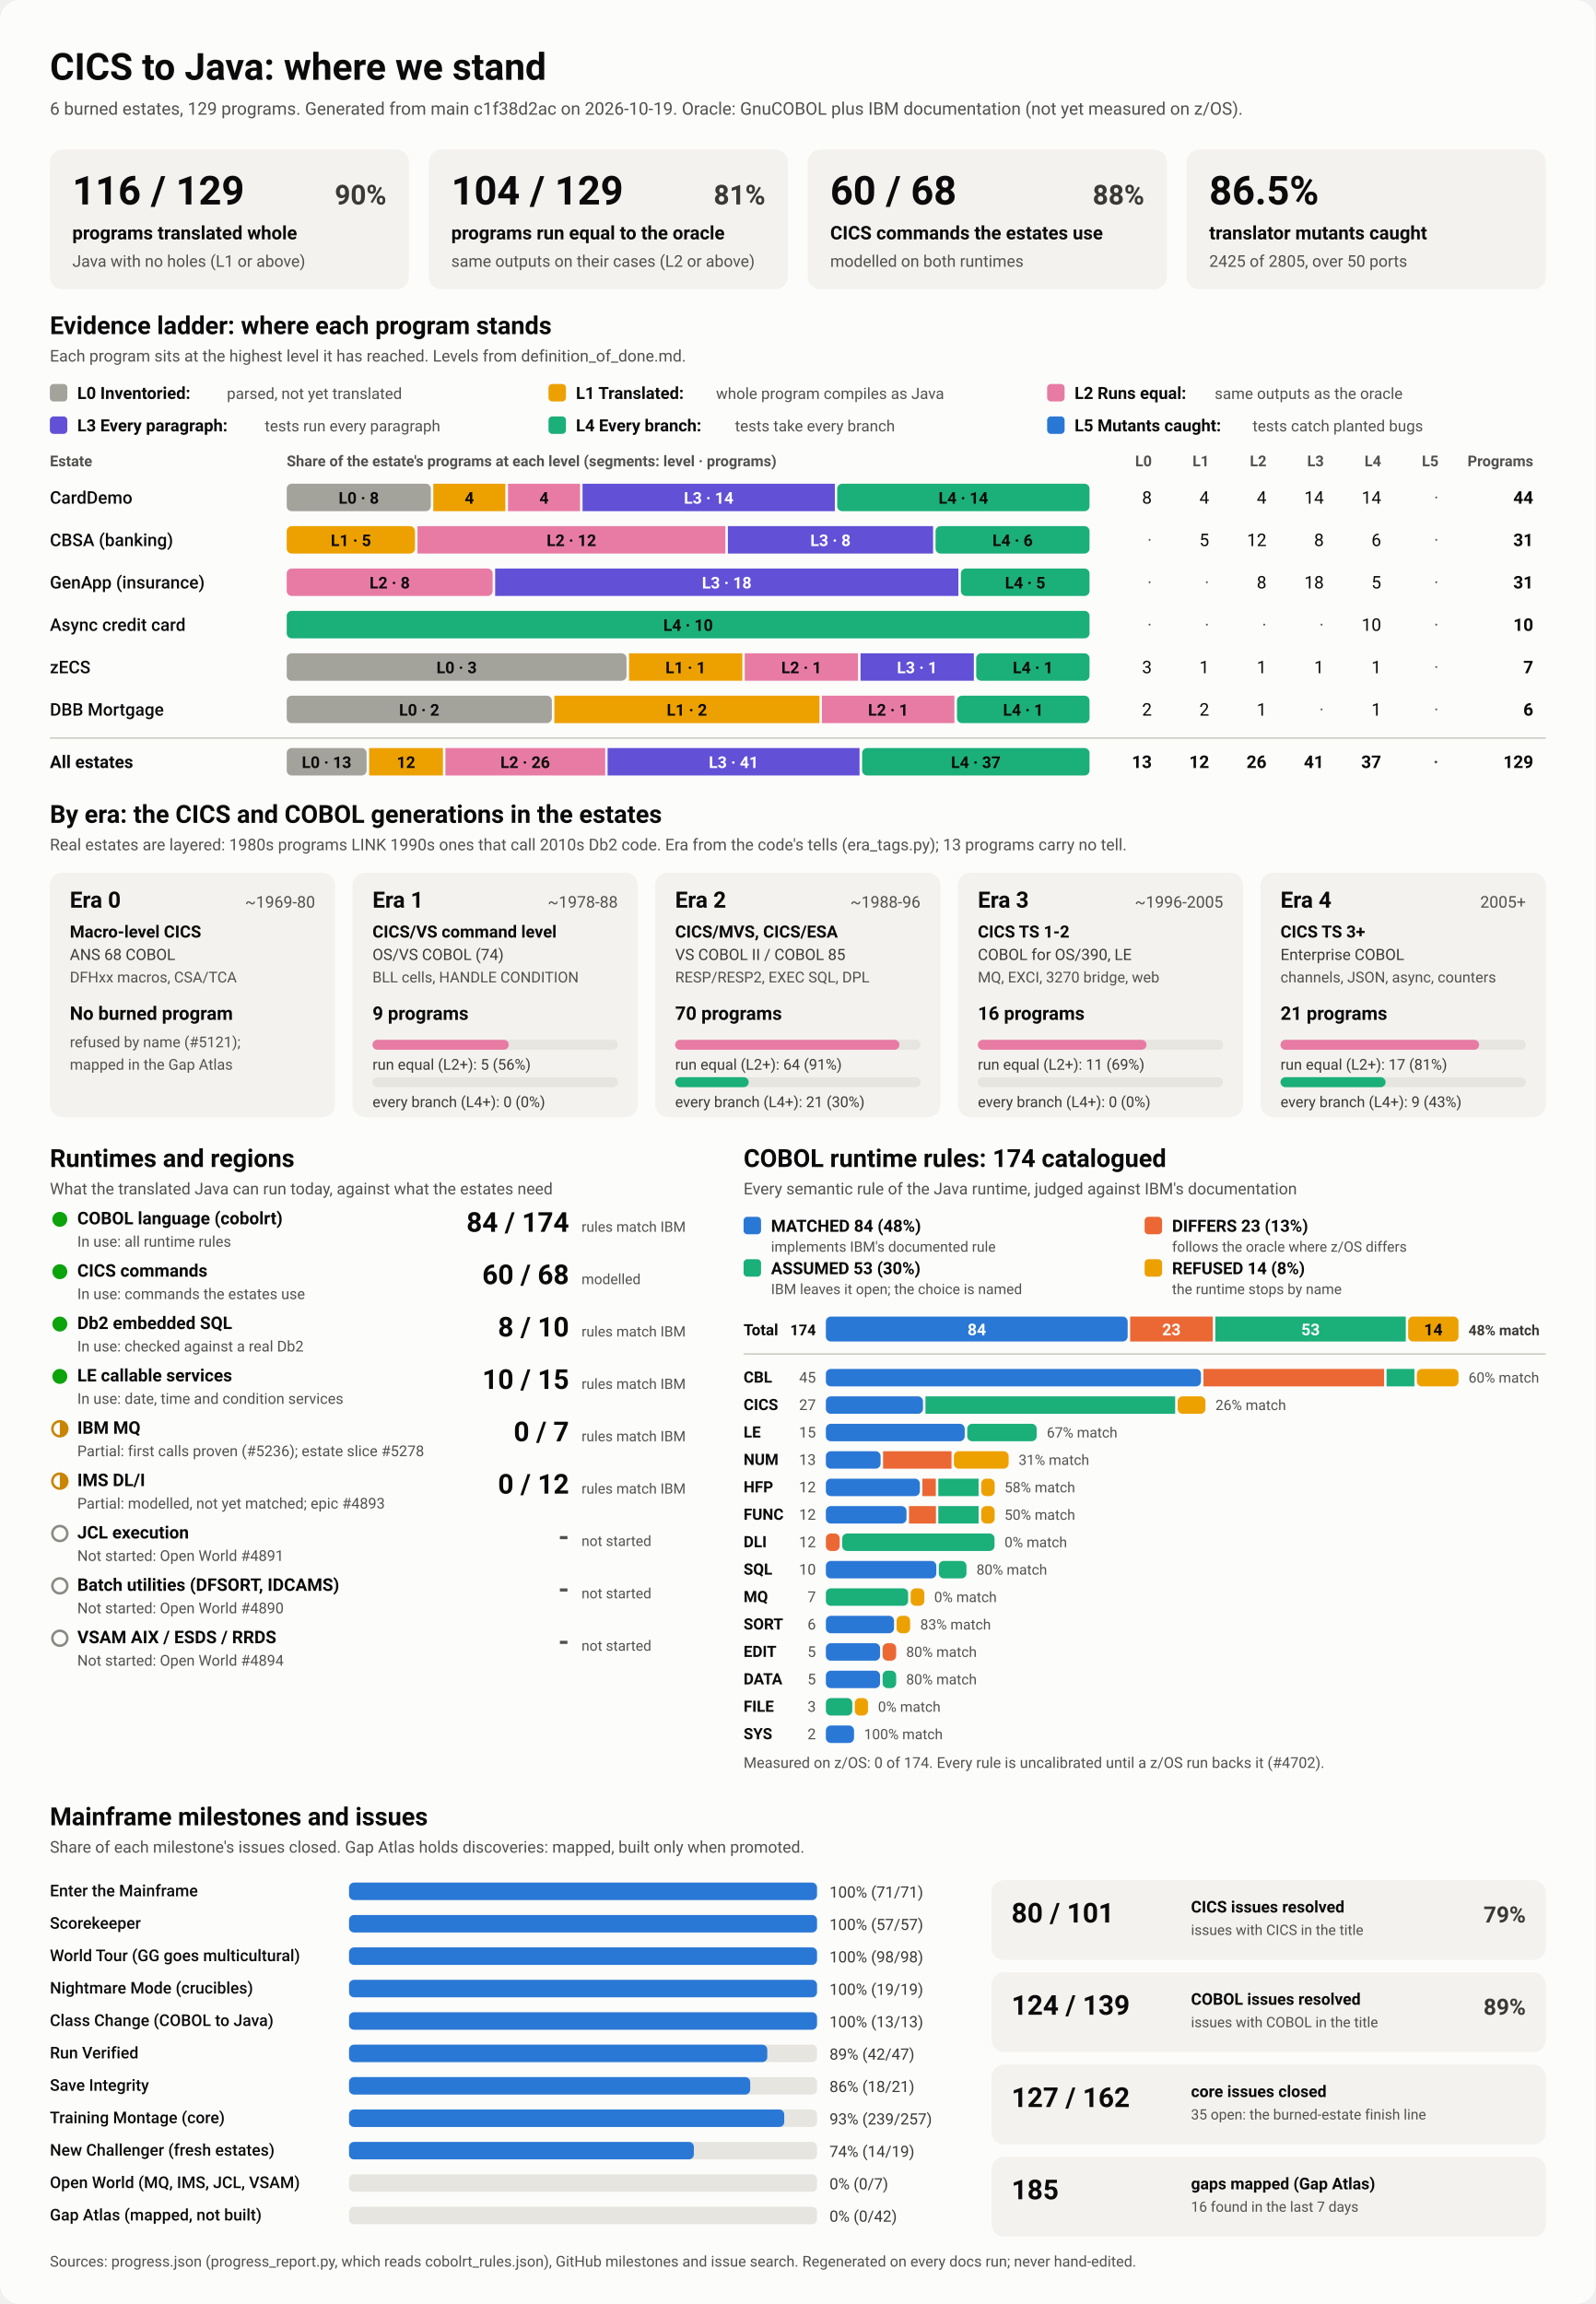
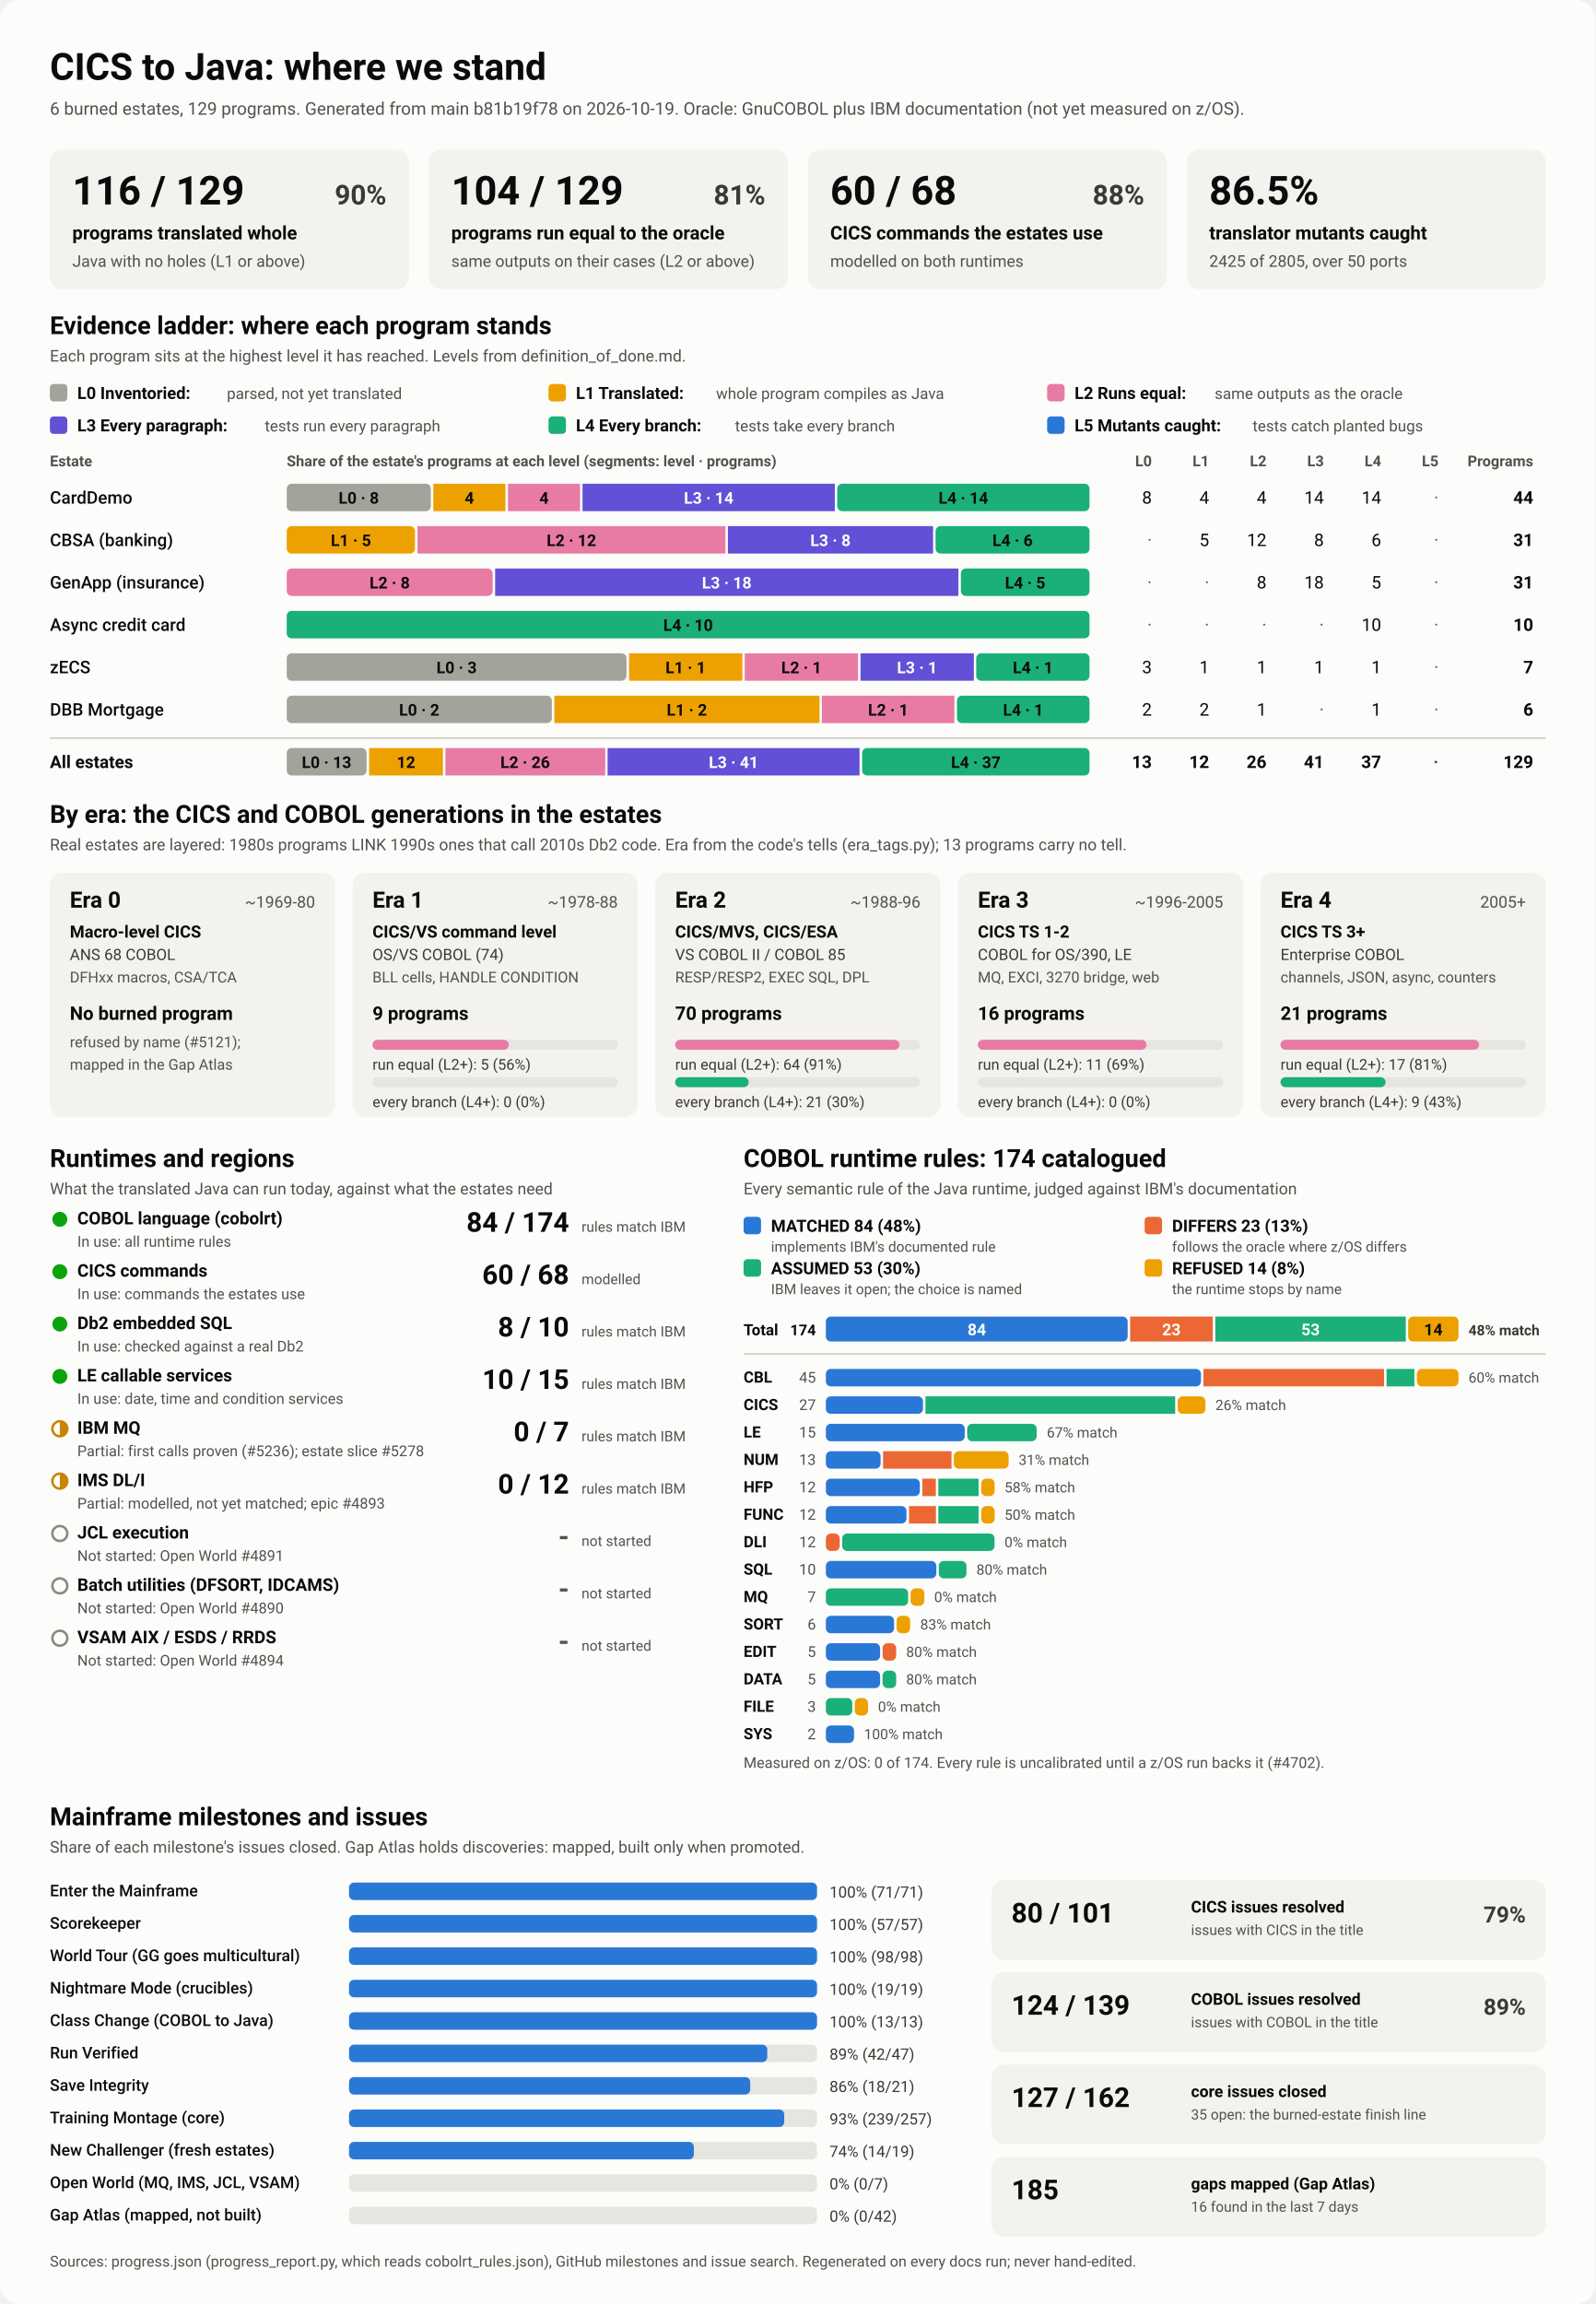
<svg xmlns="http://www.w3.org/2000/svg" viewBox="0 0 1280 1848" width="1280" height="1848" role="img" aria-labelledby="ttl">
  <style>
    svg { font-family: system-ui, -apple-system, 'Segoe UI', Roboto, Helvetica, Arial, sans-serif; }
    .bg { fill: #fcfcfb; }
    .card { fill: #f3f2ef; }
    .track { fill: #e6e5e0; }
    .rule { stroke: #c3c2b7; stroke-width: 1; }
    .t1 { fill: #0b0b0b; } .t2 { fill: #3a3936; } .t3 { fill: #52514e; }
    .on-dark { fill: #ffffff; } .on-light { fill: #0b0b0b; }
    .lv0 { fill: #a3a29b; } .lv1 { fill: #eda100; } .lv2 { fill: #e87ba4; } .lv3 { fill: #6250d6; } .lv4 { fill: #1baf7a; } .lv5 { fill: #2a78d6; } 
    .s0 { fill: #2a78d6; } .s1 { fill: #eb6834; } .s2 { fill: #1baf7a; } .s3 { fill: #eda100; } 
    .prog { fill: #2a78d6; }
    .st-good { fill: #0ca30c; } .st-warn { fill: none; stroke: #c98500; stroke-width: 2; }
    .st-warn-fill { fill: #c98500; } .st-none { fill: none; stroke: #8a8984; stroke-width: 2; }
    @media (prefers-color-scheme: dark) {
      .bg { fill: #1a1a19; } .card { fill: #242422; } .track { fill: #383835; } .rule { stroke: #52514e; }
      .t1 { fill: #f0efec; } .t2 { fill: #dddcd6; } .t3 { fill: #c3c2b7; }
      .on-light { fill: #0b0b0b; } .prog { fill: #3987e5; }
      .lv0 { fill: #6b6a64; } .lv1 { fill: #c98500; } .lv2 { fill: #d55181; } .lv3 { fill: #9085e9; } .lv4 { fill: #199e70; } .lv5 { fill: #3987e5; } 
      .s0 { fill: #3987e5; } .s1 { fill: #d95926; } .s2 { fill: #199e70; } .s3 { fill: #c98500; } 
    }
  </style>
  <rect class="bg" width="1280" height="1848" rx="16" />
  <text x="40.0" y="64.0" class="t1" font-size="30" font-weight="700" text-anchor="start">CICS to Java: where we stand</text>
-   <text x="40.0" y="92.0" class="t3" font-size="14" font-weight="400" text-anchor="start">6 burned estates, 129 programs. Generated from main c1f38d2ac on 2026-10-19. Oracle: GnuCOBOL plus IBM documentation (not yet measured on z/OS).</text>
+   <text x="40.0" y="92.0" class="t3" font-size="14" font-weight="400" text-anchor="start">6 burned estates, 129 programs. Generated from main b81b19f78 on 2026-10-19. Oracle: GnuCOBOL plus IBM documentation (not yet measured on z/OS).</text>
  <rect x="40.0" y="120.0" width="288.0" height="112.0" rx="10" class="card" />
  <text x="58.0" y="164.0" class="t1" font-size="32" font-weight="700" text-anchor="start">116 / 129</text>
  <text x="310.0" y="164.0" class="t2" font-size="22" font-weight="600" text-anchor="end">90%</text>
  <text x="58.0" y="192.0" class="t1" font-size="15" font-weight="600" text-anchor="start">programs translated whole</text>
  <text x="58.0" y="214.0" class="t3" font-size="13" font-weight="400" text-anchor="start">Java with no holes (L1 or above)</text>
  <rect x="344.0" y="120.0" width="288.0" height="112.0" rx="10" class="card" />
  <text x="362.0" y="164.0" class="t1" font-size="32" font-weight="700" text-anchor="start">104 / 129</text>
  <text x="614.0" y="164.0" class="t2" font-size="22" font-weight="600" text-anchor="end">81%</text>
  <text x="362.0" y="192.0" class="t1" font-size="15" font-weight="600" text-anchor="start">programs run equal to the oracle</text>
  <text x="362.0" y="214.0" class="t3" font-size="13" font-weight="400" text-anchor="start">same outputs on their cases (L2 or above)</text>
  <rect x="648.0" y="120.0" width="288.0" height="112.0" rx="10" class="card" />
  <text x="666.0" y="164.0" class="t1" font-size="32" font-weight="700" text-anchor="start">60 / 68</text>
  <text x="918.0" y="164.0" class="t2" font-size="22" font-weight="600" text-anchor="end">88%</text>
  <text x="666.0" y="192.0" class="t1" font-size="15" font-weight="600" text-anchor="start">CICS commands the estates use</text>
  <text x="666.0" y="214.0" class="t3" font-size="13" font-weight="400" text-anchor="start">modelled on both runtimes</text>
  <rect x="952.0" y="120.0" width="288.0" height="112.0" rx="10" class="card" />
  <text x="970.0" y="164.0" class="t1" font-size="32" font-weight="700" text-anchor="start">86.5%</text>
  <text x="970.0" y="192.0" class="t1" font-size="15" font-weight="600" text-anchor="start">translator mutants caught</text>
  <text x="970.0" y="214.0" class="t3" font-size="13" font-weight="400" text-anchor="start">2425 of 2805, over 50 ports</text>
  <text x="40.0" y="268.0" class="t1" font-size="20" font-weight="700" text-anchor="start">Evidence ladder: where each program stands</text>
  <text x="40.0" y="290.0" class="t3" font-size="13" font-weight="400" text-anchor="start">Each program sits at the highest level it has reached. Levels from definition_of_done.md.</text>
  <rect x="40.0" y="308.0" width="14.0" height="14.0" rx="3" class="lv0" />
  <text x="62.0" y="320.0" class="t1" font-size="13.5" font-weight="600" text-anchor="start">L0 Inventoried:</text>
  <text x="182.0" y="320.0" class="t3" font-size="12.5" font-weight="400" text-anchor="start">parsed, not yet translated</text>
  <rect x="440.0" y="308.0" width="14.0" height="14.0" rx="3" class="lv1" />
  <text x="462.0" y="320.0" class="t1" font-size="13.5" font-weight="600" text-anchor="start">L1 Translated:</text>
  <text x="574.4" y="320.0" class="t3" font-size="12.5" font-weight="400" text-anchor="start">whole program compiles as Java</text>
  <rect x="840.0" y="308.0" width="14.0" height="14.0" rx="3" class="lv2" />
  <text x="862.0" y="320.0" class="t1" font-size="13.5" font-weight="600" text-anchor="start">L2 Runs equal:</text>
  <text x="974.4" y="320.0" class="t3" font-size="12.5" font-weight="400" text-anchor="start">same outputs as the oracle</text>
  <rect x="40.0" y="334.0" width="14.0" height="14.0" rx="3" class="lv3" />
  <text x="62.0" y="346.0" class="t1" font-size="13.5" font-weight="600" text-anchor="start">L3 Every paragraph:</text>
  <text x="212.4" y="346.0" class="t3" font-size="12.5" font-weight="400" text-anchor="start">tests run every paragraph</text>
  <rect x="440.0" y="334.0" width="14.0" height="14.0" rx="3" class="lv4" />
  <text x="462.0" y="346.0" class="t1" font-size="13.5" font-weight="600" text-anchor="start">L4 Every branch:</text>
  <text x="589.6" y="346.0" class="t3" font-size="12.5" font-weight="400" text-anchor="start">tests take every branch</text>
  <rect x="840.0" y="334.0" width="14.0" height="14.0" rx="3" class="lv5" />
  <text x="862.0" y="346.0" class="t1" font-size="13.5" font-weight="600" text-anchor="start">L5 Mutants caught:</text>
  <text x="1004.8" y="346.0" class="t3" font-size="12.5" font-weight="400" text-anchor="start">tests catch planted bugs</text>
  <text x="40.0" y="374.0" class="t3" font-size="12" font-weight="600" text-anchor="start">Estate</text>
  <text x="230.0" y="374.0" class="t3" font-size="12" font-weight="600" text-anchor="start">Share of the estate's programs at each level (segments: level · programs)</text>
  <text x="924.0" y="374.0" class="t3" font-size="12" font-weight="600" text-anchor="end">L0</text>
  <text x="970.0" y="374.0" class="t3" font-size="12" font-weight="600" text-anchor="end">L1</text>
  <text x="1016.0" y="374.0" class="t3" font-size="12" font-weight="600" text-anchor="end">L2</text>
  <text x="1062.0" y="374.0" class="t3" font-size="12" font-weight="600" text-anchor="end">L3</text>
  <text x="1108.0" y="374.0" class="t3" font-size="12" font-weight="600" text-anchor="end">L4</text>
  <text x="1154.0" y="374.0" class="t3" font-size="12" font-weight="600" text-anchor="end">L5</text>
  <text x="1230.0" y="374.0" class="t3" font-size="12" font-weight="600" text-anchor="end">Programs</text>
  <text x="40.0" y="404.0" class="t1" font-size="14" font-weight="500" text-anchor="start">CardDemo</text>
  <rect x="230.0" y="388.0" width="115.6" height="22.0" rx="4" class="lv0" />
  <text x="287.8" y="404.0" class="on-light" font-size="13" font-weight="600" text-anchor="middle">L0 · 8</text>
  <rect x="347.6" y="388.0" width="57.8" height="22.0" rx="0" class="lv1" />
  <text x="376.5" y="404.0" class="on-light" font-size="13" font-weight="600" text-anchor="middle">4</text>
  <rect x="407.5" y="388.0" width="57.8" height="22.0" rx="0" class="lv2" />
  <text x="436.4" y="404.0" class="on-light" font-size="13" font-weight="600" text-anchor="middle">4</text>
  <rect x="467.3" y="388.0" width="202.4" height="22.0" rx="0" class="lv3" />
  <text x="568.5" y="404.0" class="on-dark" font-size="13" font-weight="600" text-anchor="middle">L3 · 14</text>
  <rect x="671.6" y="388.0" width="202.4" height="22.0" rx="4" class="lv4" />
  <text x="772.8" y="404.0" class="on-light" font-size="13" font-weight="600" text-anchor="middle">L4 · 14</text>
  <text x="924.0" y="404.0" class="t1" font-size="14" font-weight="400" text-anchor="end">8</text>
  <text x="970.0" y="404.0" class="t1" font-size="14" font-weight="400" text-anchor="end">4</text>
  <text x="1016.0" y="404.0" class="t1" font-size="14" font-weight="400" text-anchor="end">4</text>
  <text x="1062.0" y="404.0" class="t1" font-size="14" font-weight="400" text-anchor="end">14</text>
  <text x="1108.0" y="404.0" class="t1" font-size="14" font-weight="400" text-anchor="end">14</text>
  <text x="1154.0" y="404.0" class="t3" font-size="14" font-weight="400" text-anchor="end">·</text>
  <text x="1230.0" y="404.0" class="t1" font-size="14" font-weight="700" text-anchor="end">44</text>
  <text x="40.0" y="438.0" class="t1" font-size="14" font-weight="500" text-anchor="start">CBSA (banking)</text>
  <rect x="230.0" y="422.0" width="102.9" height="22.0" rx="4" class="lv1" />
  <text x="281.5" y="438.0" class="on-light" font-size="13" font-weight="600" text-anchor="middle">L1 · 5</text>
  <rect x="334.9" y="422.0" width="247.0" height="22.0" rx="0" class="lv2" />
  <text x="458.4" y="438.0" class="on-light" font-size="13" font-weight="600" text-anchor="middle">L2 · 12</text>
  <rect x="583.9" y="422.0" width="164.6" height="22.0" rx="0" class="lv3" />
  <text x="666.2" y="438.0" class="on-dark" font-size="13" font-weight="600" text-anchor="middle">L3 · 8</text>
  <rect x="750.5" y="422.0" width="123.5" height="22.0" rx="4" class="lv4" />
  <text x="812.3" y="438.0" class="on-light" font-size="13" font-weight="600" text-anchor="middle">L4 · 6</text>
  <text x="924.0" y="438.0" class="t3" font-size="14" font-weight="400" text-anchor="end">·</text>
  <text x="970.0" y="438.0" class="t1" font-size="14" font-weight="400" text-anchor="end">5</text>
  <text x="1016.0" y="438.0" class="t1" font-size="14" font-weight="400" text-anchor="end">12</text>
  <text x="1062.0" y="438.0" class="t1" font-size="14" font-weight="400" text-anchor="end">8</text>
  <text x="1108.0" y="438.0" class="t1" font-size="14" font-weight="400" text-anchor="end">6</text>
  <text x="1154.0" y="438.0" class="t3" font-size="14" font-weight="400" text-anchor="end">·</text>
  <text x="1230.0" y="438.0" class="t1" font-size="14" font-weight="700" text-anchor="end">31</text>
  <text x="40.0" y="472.0" class="t1" font-size="14" font-weight="500" text-anchor="start">GenApp (insurance)</text>
  <rect x="230.0" y="456.0" width="165.2" height="22.0" rx="4" class="lv2" />
  <text x="312.6" y="472.0" class="on-light" font-size="13" font-weight="600" text-anchor="middle">L2 · 8</text>
  <rect x="397.2" y="456.0" width="371.6" height="22.0" rx="0" class="lv3" />
  <text x="583.0" y="472.0" class="on-dark" font-size="13" font-weight="600" text-anchor="middle">L3 · 18</text>
  <rect x="770.8" y="456.0" width="103.2" height="22.0" rx="4" class="lv4" />
  <text x="822.4" y="472.0" class="on-light" font-size="13" font-weight="600" text-anchor="middle">L4 · 5</text>
  <text x="924.0" y="472.0" class="t3" font-size="14" font-weight="400" text-anchor="end">·</text>
  <text x="970.0" y="472.0" class="t3" font-size="14" font-weight="400" text-anchor="end">·</text>
  <text x="1016.0" y="472.0" class="t1" font-size="14" font-weight="400" text-anchor="end">8</text>
  <text x="1062.0" y="472.0" class="t1" font-size="14" font-weight="400" text-anchor="end">18</text>
  <text x="1108.0" y="472.0" class="t1" font-size="14" font-weight="400" text-anchor="end">5</text>
  <text x="1154.0" y="472.0" class="t3" font-size="14" font-weight="400" text-anchor="end">·</text>
  <text x="1230.0" y="472.0" class="t1" font-size="14" font-weight="700" text-anchor="end">31</text>
  <text x="40.0" y="506.0" class="t1" font-size="14" font-weight="500" text-anchor="start">Async credit card</text>
  <rect x="230.0" y="490.0" width="644.0" height="22.0" rx="4" class="lv4" />
  <text x="552.0" y="506.0" class="on-light" font-size="13" font-weight="600" text-anchor="middle">L4 · 10</text>
  <text x="924.0" y="506.0" class="t3" font-size="14" font-weight="400" text-anchor="end">·</text>
  <text x="970.0" y="506.0" class="t3" font-size="14" font-weight="400" text-anchor="end">·</text>
  <text x="1016.0" y="506.0" class="t3" font-size="14" font-weight="400" text-anchor="end">·</text>
  <text x="1062.0" y="506.0" class="t3" font-size="14" font-weight="400" text-anchor="end">·</text>
  <text x="1108.0" y="506.0" class="t1" font-size="14" font-weight="400" text-anchor="end">10</text>
  <text x="1154.0" y="506.0" class="t3" font-size="14" font-weight="400" text-anchor="end">·</text>
  <text x="1230.0" y="506.0" class="t1" font-size="14" font-weight="700" text-anchor="end">10</text>
  <text x="40.0" y="540.0" class="t1" font-size="14" font-weight="500" text-anchor="start">zECS</text>
  <rect x="230.0" y="524.0" width="272.6" height="22.0" rx="4" class="lv0" />
  <text x="366.3" y="540.0" class="on-light" font-size="13" font-weight="600" text-anchor="middle">L0 · 3</text>
  <rect x="504.6" y="524.0" width="90.9" height="22.0" rx="0" class="lv1" />
  <text x="550.0" y="540.0" class="on-light" font-size="13" font-weight="600" text-anchor="middle">L1 · 1</text>
  <rect x="597.4" y="524.0" width="90.9" height="22.0" rx="0" class="lv2" />
  <text x="642.9" y="540.0" class="on-light" font-size="13" font-weight="600" text-anchor="middle">L2 · 1</text>
  <rect x="690.3" y="524.0" width="90.9" height="22.0" rx="0" class="lv3" />
  <text x="735.7" y="540.0" class="on-dark" font-size="13" font-weight="600" text-anchor="middle">L3 · 1</text>
  <rect x="783.1" y="524.0" width="90.9" height="22.0" rx="4" class="lv4" />
  <text x="828.6" y="540.0" class="on-light" font-size="13" font-weight="600" text-anchor="middle">L4 · 1</text>
  <text x="924.0" y="540.0" class="t1" font-size="14" font-weight="400" text-anchor="end">3</text>
  <text x="970.0" y="540.0" class="t1" font-size="14" font-weight="400" text-anchor="end">1</text>
  <text x="1016.0" y="540.0" class="t1" font-size="14" font-weight="400" text-anchor="end">1</text>
  <text x="1062.0" y="540.0" class="t1" font-size="14" font-weight="400" text-anchor="end">1</text>
  <text x="1108.0" y="540.0" class="t1" font-size="14" font-weight="400" text-anchor="end">1</text>
  <text x="1154.0" y="540.0" class="t3" font-size="14" font-weight="400" text-anchor="end">·</text>
  <text x="1230.0" y="540.0" class="t1" font-size="14" font-weight="700" text-anchor="end">7</text>
  <text x="40.0" y="574.0" class="t1" font-size="14" font-weight="500" text-anchor="start">DBB Mortgage</text>
  <rect x="230.0" y="558.0" width="212.7" height="22.0" rx="4" class="lv0" />
  <text x="336.3" y="574.0" class="on-light" font-size="13" font-weight="600" text-anchor="middle">L0 · 2</text>
  <rect x="444.7" y="558.0" width="212.7" height="22.0" rx="0" class="lv1" />
  <text x="551.0" y="574.0" class="on-light" font-size="13" font-weight="600" text-anchor="middle">L1 · 2</text>
  <rect x="659.3" y="558.0" width="106.3" height="22.0" rx="0" class="lv2" />
  <text x="712.5" y="574.0" class="on-light" font-size="13" font-weight="600" text-anchor="middle">L2 · 1</text>
  <rect x="767.7" y="558.0" width="106.3" height="22.0" rx="4" class="lv4" />
  <text x="820.8" y="574.0" class="on-light" font-size="13" font-weight="600" text-anchor="middle">L4 · 1</text>
  <text x="924.0" y="574.0" class="t1" font-size="14" font-weight="400" text-anchor="end">2</text>
  <text x="970.0" y="574.0" class="t1" font-size="14" font-weight="400" text-anchor="end">2</text>
  <text x="1016.0" y="574.0" class="t1" font-size="14" font-weight="400" text-anchor="end">1</text>
  <text x="1062.0" y="574.0" class="t3" font-size="14" font-weight="400" text-anchor="end">·</text>
  <text x="1108.0" y="574.0" class="t1" font-size="14" font-weight="400" text-anchor="end">1</text>
  <text x="1154.0" y="574.0" class="t3" font-size="14" font-weight="400" text-anchor="end">·</text>
  <text x="1230.0" y="574.0" class="t1" font-size="14" font-weight="700" text-anchor="end">6</text>
  <line x1="40" x2="1240" y1="592" y2="592" class="rule" />
  <text x="40.0" y="616.0" class="t1" font-size="14" font-weight="700" text-anchor="start">All estates</text>
  <rect x="230.0" y="600.0" width="64.1" height="22.0" rx="4" class="lv0" />
  <text x="262.0" y="616.0" class="on-light" font-size="13" font-weight="600" text-anchor="middle">L0 · 13</text>
  <rect x="296.1" y="600.0" width="59.2" height="22.0" rx="0" class="lv1" />
  <text x="325.7" y="616.0" class="on-light" font-size="13" font-weight="600" text-anchor="middle">12</text>
  <rect x="357.3" y="600.0" width="128.2" height="22.0" rx="0" class="lv2" />
  <text x="421.3" y="616.0" class="on-light" font-size="13" font-weight="600" text-anchor="middle">L2 · 26</text>
  <rect x="487.4" y="600.0" width="202.1" height="22.0" rx="0" class="lv3" />
  <text x="588.5" y="616.0" class="on-dark" font-size="13" font-weight="600" text-anchor="middle">L3 · 41</text>
  <rect x="691.6" y="600.0" width="182.4" height="22.0" rx="4" class="lv4" />
  <text x="782.8" y="616.0" class="on-light" font-size="13" font-weight="600" text-anchor="middle">L4 · 37</text>
  <text x="924.0" y="616.0" class="t1" font-size="14" font-weight="700" text-anchor="end">13</text>
  <text x="970.0" y="616.0" class="t1" font-size="14" font-weight="700" text-anchor="end">12</text>
  <text x="1016.0" y="616.0" class="t1" font-size="14" font-weight="700" text-anchor="end">26</text>
  <text x="1062.0" y="616.0" class="t1" font-size="14" font-weight="700" text-anchor="end">41</text>
  <text x="1108.0" y="616.0" class="t1" font-size="14" font-weight="700" text-anchor="end">37</text>
  <text x="1154.0" y="616.0" class="t3" font-size="14" font-weight="700" text-anchor="end">·</text>
  <text x="1230.0" y="616.0" class="t1" font-size="14" font-weight="700" text-anchor="end">129</text>
  <text x="40.0" y="660.0" class="t1" font-size="20" font-weight="700" text-anchor="start">By era: the CICS and COBOL generations in the estates</text>
  <text x="40.0" y="682.0" class="t3" font-size="13" font-weight="400" text-anchor="start">Real estates are layered: 1980s programs LINK 1990s ones that call 2010s Db2 code. Era from the code's tells (era_tags.py); 13 programs carry no tell.</text>
  <rect x="40.0" y="700.0" width="228.8" height="196.0" rx="10" class="card" />
  <text x="56.0" y="728.0" class="t1" font-size="18" font-weight="700" text-anchor="start">Era 0</text>
  <text x="252.8" y="728.0" class="t3" font-size="13" font-weight="400" text-anchor="end">~1969-80</text>
  <text x="56.0" y="752.0" class="t1" font-size="13.5" font-weight="600" text-anchor="start">Macro-level CICS</text>
  <text x="56.0" y="770.0" class="t2" font-size="12.5" font-weight="400" text-anchor="start">ANS 68 COBOL</text>
  <text x="56.0" y="788.0" class="t3" font-size="12" font-weight="400" text-anchor="start">DFHxx macros, CSA/TCA</text>
  <text x="56.0" y="818.0" class="t1" font-size="15" font-weight="700" text-anchor="start">No burned program</text>
  <text x="56.0" y="840.0" class="t3" font-size="12" font-weight="400" text-anchor="start">refused by name (#5121);</text>
  <text x="56.0" y="858.0" class="t3" font-size="12" font-weight="400" text-anchor="start">mapped in the Gap Atlas</text>
  <rect x="282.8" y="700.0" width="228.8" height="196.0" rx="10" class="card" />
  <text x="298.8" y="728.0" class="t1" font-size="18" font-weight="700" text-anchor="start">Era 1</text>
  <text x="495.6" y="728.0" class="t3" font-size="13" font-weight="400" text-anchor="end">~1978-88</text>
  <text x="298.8" y="752.0" class="t1" font-size="13.5" font-weight="600" text-anchor="start">CICS/VS command level</text>
  <text x="298.8" y="770.0" class="t2" font-size="12.5" font-weight="400" text-anchor="start">OS/VS COBOL (74)</text>
  <text x="298.8" y="788.0" class="t3" font-size="12" font-weight="400" text-anchor="start">BLL cells, HANDLE CONDITION</text>
  <text x="298.8" y="818.0" class="t1" font-size="15" font-weight="700" text-anchor="start">9 programs</text>
  <rect x="298.8" y="834.0" width="196.8" height="8.0" rx="4" class="track" />
  <rect x="298.8" y="834.0" width="109.3" height="8.0" rx="4" class="lv2" />
  <text x="298.8" y="858.0" class="t2" font-size="12" font-weight="400" text-anchor="start">run equal (L2+): 5 (56%)</text>
  <rect x="298.8" y="864.0" width="196.8" height="8.0" rx="4" class="track" />
  <text x="298.8" y="888.0" class="t2" font-size="12" font-weight="400" text-anchor="start">every branch (L4+): 0 (0%)</text>
  <rect x="525.6" y="700.0" width="228.8" height="196.0" rx="10" class="card" />
  <text x="541.6" y="728.0" class="t1" font-size="18" font-weight="700" text-anchor="start">Era 2</text>
  <text x="738.4" y="728.0" class="t3" font-size="13" font-weight="400" text-anchor="end">~1988-96</text>
  <text x="541.6" y="752.0" class="t1" font-size="13.5" font-weight="600" text-anchor="start">CICS/MVS, CICS/ESA</text>
  <text x="541.6" y="770.0" class="t2" font-size="12.5" font-weight="400" text-anchor="start">VS COBOL II / COBOL 85</text>
  <text x="541.6" y="788.0" class="t3" font-size="12" font-weight="400" text-anchor="start">RESP/RESP2, EXEC SQL, DPL</text>
  <text x="541.6" y="818.0" class="t1" font-size="15" font-weight="700" text-anchor="start">70 programs</text>
  <rect x="541.6" y="834.0" width="196.8" height="8.0" rx="4" class="track" />
  <rect x="541.6" y="834.0" width="179.9" height="8.0" rx="4" class="lv2" />
  <text x="541.6" y="858.0" class="t2" font-size="12" font-weight="400" text-anchor="start">run equal (L2+): 64 (91%)</text>
  <rect x="541.6" y="864.0" width="196.8" height="8.0" rx="4" class="track" />
  <rect x="541.6" y="864.0" width="59.0" height="8.0" rx="4" class="lv4" />
  <text x="541.6" y="888.0" class="t2" font-size="12" font-weight="400" text-anchor="start">every branch (L4+): 21 (30%)</text>
  <rect x="768.4" y="700.0" width="228.8" height="196.0" rx="10" class="card" />
  <text x="784.4" y="728.0" class="t1" font-size="18" font-weight="700" text-anchor="start">Era 3</text>
  <text x="981.2" y="728.0" class="t3" font-size="13" font-weight="400" text-anchor="end">~1996-2005</text>
  <text x="784.4" y="752.0" class="t1" font-size="13.5" font-weight="600" text-anchor="start">CICS TS 1-2</text>
  <text x="784.4" y="770.0" class="t2" font-size="12.5" font-weight="400" text-anchor="start">COBOL for OS/390, LE</text>
  <text x="784.4" y="788.0" class="t3" font-size="12" font-weight="400" text-anchor="start">MQ, EXCI, 3270 bridge, web</text>
  <text x="784.4" y="818.0" class="t1" font-size="15" font-weight="700" text-anchor="start">16 programs</text>
  <rect x="784.4" y="834.0" width="196.8" height="8.0" rx="4" class="track" />
  <rect x="784.4" y="834.0" width="135.3" height="8.0" rx="4" class="lv2" />
  <text x="784.4" y="858.0" class="t2" font-size="12" font-weight="400" text-anchor="start">run equal (L2+): 11 (69%)</text>
  <rect x="784.4" y="864.0" width="196.8" height="8.0" rx="4" class="track" />
  <text x="784.4" y="888.0" class="t2" font-size="12" font-weight="400" text-anchor="start">every branch (L4+): 0 (0%)</text>
  <rect x="1011.2" y="700.0" width="228.8" height="196.0" rx="10" class="card" />
  <text x="1027.2" y="728.0" class="t1" font-size="18" font-weight="700" text-anchor="start">Era 4</text>
  <text x="1224.0" y="728.0" class="t3" font-size="13" font-weight="400" text-anchor="end">2005+</text>
  <text x="1027.2" y="752.0" class="t1" font-size="13.5" font-weight="600" text-anchor="start">CICS TS 3+</text>
  <text x="1027.2" y="770.0" class="t2" font-size="12.5" font-weight="400" text-anchor="start">Enterprise COBOL</text>
  <text x="1027.2" y="788.0" class="t3" font-size="12" font-weight="400" text-anchor="start">channels, JSON, async, counters</text>
  <text x="1027.2" y="818.0" class="t1" font-size="15" font-weight="700" text-anchor="start">21 programs</text>
  <rect x="1027.2" y="834.0" width="196.8" height="8.0" rx="4" class="track" />
  <rect x="1027.2" y="834.0" width="159.3" height="8.0" rx="4" class="lv2" />
  <text x="1027.2" y="858.0" class="t2" font-size="12" font-weight="400" text-anchor="start">run equal (L2+): 17 (81%)</text>
  <rect x="1027.2" y="864.0" width="196.8" height="8.0" rx="4" class="track" />
  <rect x="1027.2" y="864.0" width="84.3" height="8.0" rx="4" class="lv4" />
  <text x="1027.2" y="888.0" class="t2" font-size="12" font-weight="400" text-anchor="start">every branch (L4+): 9 (43%)</text>
  <text x="40.0" y="936.0" class="t1" font-size="20" font-weight="700" text-anchor="start">Runtimes and regions</text>
  <text x="40.0" y="958.0" class="t3" font-size="13" font-weight="400" text-anchor="start">What the translated Java can run today, against what the estates need</text>
  <circle cx="48" cy="978" r="6" class="st-good" />
  <text x="62.0" y="982.0" class="t1" font-size="14" font-weight="600" text-anchor="start">COBOL language (cobolrt)</text>
  <text x="62.0" y="1000.0" class="t3" font-size="12" font-weight="400" text-anchor="start">In use: all runtime rules</text>
  <text x="456.5" y="988.0" class="t1" font-size="22" font-weight="700" text-anchor="end">84 / 174</text>
  <text x="466.5" y="988.0" class="t3" font-size="11.5" font-weight="400" text-anchor="start">rules match IBM</text>
  <circle cx="48" cy="1020" r="6" class="st-good" />
  <text x="62.0" y="1024.0" class="t1" font-size="14" font-weight="600" text-anchor="start">CICS commands</text>
  <text x="62.0" y="1042.0" class="t3" font-size="12" font-weight="400" text-anchor="start">In use: commands the estates use</text>
  <text x="456.5" y="1030.0" class="t1" font-size="22" font-weight="700" text-anchor="end">60 / 68</text>
  <text x="466.5" y="1030.0" class="t3" font-size="11.5" font-weight="400" text-anchor="start">modelled</text>
  <circle cx="48" cy="1062" r="6" class="st-good" />
  <text x="62.0" y="1066.0" class="t1" font-size="14" font-weight="600" text-anchor="start">Db2 embedded SQL</text>
  <text x="62.0" y="1084.0" class="t3" font-size="12" font-weight="400" text-anchor="start">In use: checked against a real Db2</text>
  <text x="456.5" y="1072.0" class="t1" font-size="22" font-weight="700" text-anchor="end">8 / 10</text>
  <text x="466.5" y="1072.0" class="t3" font-size="11.5" font-weight="400" text-anchor="start">rules match IBM</text>
  <circle cx="48" cy="1104" r="6" class="st-good" />
  <text x="62.0" y="1108.0" class="t1" font-size="14" font-weight="600" text-anchor="start">LE callable services</text>
  <text x="62.0" y="1126.0" class="t3" font-size="12" font-weight="400" text-anchor="start">In use: date, time and condition services</text>
  <text x="456.5" y="1114.0" class="t1" font-size="22" font-weight="700" text-anchor="end">10 / 15</text>
  <text x="466.5" y="1114.0" class="t3" font-size="11.5" font-weight="400" text-anchor="start">rules match IBM</text>
  <circle cx="48" cy="1146" r="6" class="st-warn" />
  <path d="M 48 1140 A 6 6 0 0 1 48 1152 Z" class="st-warn-fill" />
  <text x="62.0" y="1150.0" class="t1" font-size="14" font-weight="600" text-anchor="start">IBM MQ</text>
  <text x="62.0" y="1168.0" class="t3" font-size="12" font-weight="400" text-anchor="start">Partial: first calls proven (#5236); estate slice #5278</text>
  <text x="456.5" y="1156.0" class="t1" font-size="22" font-weight="700" text-anchor="end">0 / 7</text>
  <text x="466.5" y="1156.0" class="t3" font-size="11.5" font-weight="400" text-anchor="start">rules match IBM</text>
  <circle cx="48" cy="1188" r="6" class="st-warn" />
  <path d="M 48 1182 A 6 6 0 0 1 48 1194 Z" class="st-warn-fill" />
  <text x="62.0" y="1192.0" class="t1" font-size="14" font-weight="600" text-anchor="start">IMS DL/I</text>
  <text x="62.0" y="1210.0" class="t3" font-size="12" font-weight="400" text-anchor="start">Partial: modelled, not yet matched; epic #4893</text>
  <text x="456.5" y="1198.0" class="t1" font-size="22" font-weight="700" text-anchor="end">0 / 12</text>
  <text x="466.5" y="1198.0" class="t3" font-size="11.5" font-weight="400" text-anchor="start">rules match IBM</text>
  <circle cx="48" cy="1230" r="6" class="st-none" />
  <text x="62.0" y="1234.0" class="t1" font-size="14" font-weight="600" text-anchor="start">JCL execution</text>
  <text x="62.0" y="1252.0" class="t3" font-size="12" font-weight="400" text-anchor="start">Not started: Open World #4891</text>
  <text x="456.5" y="1240.0" class="t3" font-size="22" font-weight="700" text-anchor="end">-</text>
  <text x="466.5" y="1240.0" class="t3" font-size="11.5" font-weight="400" text-anchor="start">not started</text>
  <circle cx="48" cy="1272" r="6" class="st-none" />
  <text x="62.0" y="1276.0" class="t1" font-size="14" font-weight="600" text-anchor="start">Batch utilities (DFSORT, IDCAMS)</text>
  <text x="62.0" y="1294.0" class="t3" font-size="12" font-weight="400" text-anchor="start">Not started: Open World #4890</text>
  <text x="456.5" y="1282.0" class="t3" font-size="22" font-weight="700" text-anchor="end">-</text>
  <text x="466.5" y="1282.0" class="t3" font-size="11.5" font-weight="400" text-anchor="start">not started</text>
  <circle cx="48" cy="1314" r="6" class="st-none" />
  <text x="62.0" y="1318.0" class="t1" font-size="14" font-weight="600" text-anchor="start">VSAM AIX / ESDS / RRDS</text>
  <text x="62.0" y="1336.0" class="t3" font-size="12" font-weight="400" text-anchor="start">Not started: Open World #4894</text>
  <text x="456.5" y="1324.0" class="t3" font-size="22" font-weight="700" text-anchor="end">-</text>
  <text x="466.5" y="1324.0" class="t3" font-size="11.5" font-weight="400" text-anchor="start">not started</text>
  <text x="596.5" y="936.0" class="t1" font-size="20" font-weight="700" text-anchor="start">COBOL runtime rules: 174 catalogued</text>
  <text x="596.5" y="958.0" class="t3" font-size="13" font-weight="400" text-anchor="start">Every semantic rule of the Java runtime, judged against IBM's documentation</text>
  <rect x="596.5" y="976.0" width="14.0" height="14.0" rx="3" class="s0" />
  <text x="618.5" y="988.0" class="t1" font-size="13.5" font-weight="600" text-anchor="start">MATCHED  84 (48%)</text>
  <text x="618.5" y="1004.0" class="t3" font-size="11.5" font-weight="400" text-anchor="start">implements IBM's documented rule</text>
  <rect x="918.2" y="976.0" width="14.0" height="14.0" rx="3" class="s1" />
  <text x="940.2" y="988.0" class="t1" font-size="13.5" font-weight="600" text-anchor="start">DIFFERS  23 (13%)</text>
  <text x="940.2" y="1004.0" class="t3" font-size="11.5" font-weight="400" text-anchor="start">follows the oracle where z/OS differs</text>
  <rect x="596.5" y="1010.0" width="14.0" height="14.0" rx="3" class="s2" />
  <text x="618.5" y="1022.0" class="t1" font-size="13.5" font-weight="600" text-anchor="start">ASSUMED  53 (30%)</text>
  <text x="618.5" y="1038.0" class="t3" font-size="11.5" font-weight="400" text-anchor="start">IBM leaves it open; the choice is named</text>
  <rect x="918.2" y="1010.0" width="14.0" height="14.0" rx="3" class="s3" />
  <text x="940.2" y="1022.0" class="t1" font-size="13.5" font-weight="600" text-anchor="start">REFUSED  14 (8%)</text>
  <text x="940.2" y="1038.0" class="t3" font-size="11.5" font-weight="400" text-anchor="start">the runtime stops by name</text>
  <text x="596.5" y="1071.0" class="t1" font-size="12.5" font-weight="700" text-anchor="start">Total</text>
  <text x="654.5" y="1071.0" class="t1" font-size="12" font-weight="700" text-anchor="end">174</text>
  <rect x="662.5" y="1056.0" width="242.1" height="20.0" rx="4" class="s0" />
  <text x="783.6" y="1071.0" class="on-dark" font-size="13" font-weight="600" text-anchor="middle">84</text>
  <rect x="906.6" y="1056.0" width="66.3" height="20.0" rx="0" class="s1" />
  <text x="939.7" y="1071.0" class="on-dark" font-size="13" font-weight="600" text-anchor="middle">23</text>
  <rect x="974.9" y="1056.0" width="152.8" height="20.0" rx="0" class="s2" />
  <text x="1051.3" y="1071.0" class="on-dark" font-size="13" font-weight="600" text-anchor="middle">53</text>
  <rect x="1129.6" y="1056.0" width="40.4" height="20.0" rx="4" class="s3" />
  <text x="1149.8" y="1071.0" class="on-light" font-size="13" font-weight="600" text-anchor="middle">14</text>
  <text x="1178.0" y="1071.0" class="t2" font-size="11.5" font-weight="600" text-anchor="start">48% match</text>
  <line x1="596.5" x2="1240.0" y1="1086" y2="1086" class="rule" />
  <text x="596.5" y="1109.0" class="t1" font-size="12.5" font-weight="600" text-anchor="start">CBL</text>
  <text x="654.5" y="1109.0" class="t3" font-size="12" font-weight="400" text-anchor="end">45</text>
  <rect x="662.5" y="1098.0" width="300.9" height="14.0" rx="4" class="s0" />
  <rect x="965.4" y="1098.0" width="144.9" height="14.0" rx="0" class="s1" />
  <rect x="1112.3" y="1098.0" width="22.3" height="14.0" rx="0" class="s2" />
  <rect x="1136.6" y="1098.0" width="33.4" height="14.0" rx="4" class="s3" />
  <text x="1178.0" y="1109.0" class="t3" font-size="11.5" font-weight="400" text-anchor="start">60% match</text>
  <text x="596.5" y="1131.0" class="t1" font-size="12.5" font-weight="600" text-anchor="start">CICS</text>
  <text x="654.5" y="1131.0" class="t3" font-size="12" font-weight="400" text-anchor="end">27</text>
  <rect x="662.5" y="1120.0" width="77.9" height="14.0" rx="4" class="s0" />
  <rect x="742.4" y="1120.0" width="200.3" height="14.0" rx="0" class="s2" />
  <rect x="944.7" y="1120.0" width="22.3" height="14.0" rx="4" class="s3" />
  <text x="975.0" y="1131.0" class="t3" font-size="11.5" font-weight="400" text-anchor="start">26% match</text>
  <text x="596.5" y="1153.0" class="t1" font-size="12.5" font-weight="600" text-anchor="start">LE</text>
  <text x="654.5" y="1153.0" class="t3" font-size="12" font-weight="400" text-anchor="end">15</text>
  <rect x="662.5" y="1142.0" width="111.4" height="14.0" rx="4" class="s0" />
  <rect x="775.9" y="1142.0" width="55.7" height="14.0" rx="4" class="s2" />
  <text x="839.7" y="1153.0" class="t3" font-size="11.5" font-weight="400" text-anchor="start">67% match</text>
  <text x="596.5" y="1175.0" class="t1" font-size="12.5" font-weight="600" text-anchor="start">NUM</text>
  <text x="654.5" y="1175.0" class="t3" font-size="12" font-weight="400" text-anchor="end">13</text>
  <rect x="662.5" y="1164.0" width="43.9" height="14.0" rx="4" class="s0" />
  <rect x="708.4" y="1164.0" width="54.9" height="14.0" rx="0" class="s1" />
  <rect x="765.2" y="1164.0" width="43.9" height="14.0" rx="4" class="s3" />
  <text x="817.1" y="1175.0" class="t3" font-size="11.5" font-weight="400" text-anchor="start">31% match</text>
  <text x="596.5" y="1197.0" class="t1" font-size="12.5" font-weight="600" text-anchor="start">HFP</text>
  <text x="654.5" y="1197.0" class="t3" font-size="12" font-weight="400" text-anchor="end">12</text>
  <rect x="662.5" y="1186.0" width="75.4" height="14.0" rx="4" class="s0" />
  <rect x="739.9" y="1186.0" width="10.8" height="14.0" rx="0" class="s1" />
  <rect x="752.7" y="1186.0" width="32.3" height="14.0" rx="0" class="s2" />
  <rect x="787.1" y="1186.0" width="10.8" height="14.0" rx="4" class="s3" />
  <text x="805.8" y="1197.0" class="t3" font-size="11.5" font-weight="400" text-anchor="start">58% match</text>
  <text x="596.5" y="1219.0" class="t1" font-size="12.5" font-weight="600" text-anchor="start">FUNC</text>
  <text x="654.5" y="1219.0" class="t3" font-size="12" font-weight="400" text-anchor="end">12</text>
  <rect x="662.5" y="1208.0" width="64.7" height="14.0" rx="4" class="s0" />
  <rect x="729.2" y="1208.0" width="21.6" height="14.0" rx="0" class="s1" />
  <rect x="752.7" y="1208.0" width="32.3" height="14.0" rx="0" class="s2" />
  <rect x="787.1" y="1208.0" width="10.8" height="14.0" rx="4" class="s3" />
  <text x="805.8" y="1219.0" class="t3" font-size="11.5" font-weight="400" text-anchor="start">50% match</text>
  <text x="596.5" y="1241.0" class="t1" font-size="12.5" font-weight="600" text-anchor="start">DLI</text>
  <text x="654.5" y="1241.0" class="t3" font-size="12" font-weight="400" text-anchor="end">12</text>
  <rect x="662.5" y="1230.0" width="11.1" height="14.0" rx="4" class="s1" />
  <rect x="675.6" y="1230.0" width="122.2" height="14.0" rx="4" class="s2" />
  <text x="805.8" y="1241.0" class="t3" font-size="11.5" font-weight="400" text-anchor="start">0% match</text>
  <text x="596.5" y="1263.0" class="t1" font-size="12.5" font-weight="600" text-anchor="start">SQL</text>
  <text x="654.5" y="1263.0" class="t3" font-size="12" font-weight="400" text-anchor="end">10</text>
  <rect x="662.5" y="1252.0" width="88.6" height="14.0" rx="4" class="s0" />
  <rect x="753.1" y="1252.0" width="22.2" height="14.0" rx="4" class="s2" />
  <text x="783.3" y="1263.0" class="t3" font-size="11.5" font-weight="400" text-anchor="start">80% match</text>
  <text x="596.5" y="1285.0" class="t1" font-size="12.5" font-weight="600" text-anchor="start">MQ</text>
  <text x="654.5" y="1285.0" class="t3" font-size="12" font-weight="400" text-anchor="end">7</text>
  <rect x="662.5" y="1274.0" width="66.0" height="14.0" rx="4" class="s2" />
  <rect x="730.5" y="1274.0" width="11.0" height="14.0" rx="4" class="s3" />
  <text x="749.4" y="1285.0" class="t3" font-size="11.5" font-weight="400" text-anchor="start">0% match</text>
  <text x="596.5" y="1307.0" class="t1" font-size="12.5" font-weight="600" text-anchor="start">SORT</text>
  <text x="654.5" y="1307.0" class="t3" font-size="12" font-weight="400" text-anchor="end">6</text>
  <rect x="662.5" y="1296.0" width="54.7" height="14.0" rx="4" class="s0" />
  <rect x="719.2" y="1296.0" width="10.9" height="14.0" rx="4" class="s3" />
  <text x="738.2" y="1307.0" class="t3" font-size="11.5" font-weight="400" text-anchor="start">83% match</text>
  <text x="596.5" y="1329.0" class="t1" font-size="12.5" font-weight="600" text-anchor="start">EDIT</text>
  <text x="654.5" y="1329.0" class="t3" font-size="12" font-weight="400" text-anchor="end">5</text>
  <rect x="662.5" y="1318.0" width="43.5" height="14.0" rx="4" class="s0" />
  <rect x="708.0" y="1318.0" width="10.9" height="14.0" rx="4" class="s1" />
  <text x="726.9" y="1329.0" class="t3" font-size="11.5" font-weight="400" text-anchor="start">80% match</text>
  <text x="596.5" y="1351.0" class="t1" font-size="12.5" font-weight="600" text-anchor="start">DATA</text>
  <text x="654.5" y="1351.0" class="t3" font-size="12" font-weight="400" text-anchor="end">5</text>
  <rect x="662.5" y="1340.0" width="43.5" height="14.0" rx="4" class="s0" />
  <rect x="708.0" y="1340.0" width="10.9" height="14.0" rx="4" class="s2" />
  <text x="726.9" y="1351.0" class="t3" font-size="11.5" font-weight="400" text-anchor="start">80% match</text>
  <text x="596.5" y="1373.0" class="t1" font-size="12.5" font-weight="600" text-anchor="start">FILE</text>
  <text x="654.5" y="1373.0" class="t3" font-size="12" font-weight="400" text-anchor="end">3</text>
  <rect x="662.5" y="1362.0" width="21.2" height="14.0" rx="4" class="s2" />
  <rect x="685.7" y="1362.0" width="10.6" height="14.0" rx="4" class="s3" />
  <text x="704.3" y="1373.0" class="t3" font-size="11.5" font-weight="400" text-anchor="start">0% match</text>
  <text x="596.5" y="1395.0" class="t1" font-size="12.5" font-weight="600" text-anchor="start">SYS</text>
  <text x="654.5" y="1395.0" class="t3" font-size="12" font-weight="400" text-anchor="end">2</text>
  <rect x="662.5" y="1384.0" width="22.6" height="14.0" rx="4" class="s0" />
  <text x="693.1" y="1395.0" class="t3" font-size="11.5" font-weight="400" text-anchor="start">100% match</text>
  <text x="596.5" y="1418.0" class="t3" font-size="12" font-weight="400" text-anchor="start">Measured on z/OS: 0 of 174. Every rule is uncalibrated until a z/OS run backs it (#4702).</text>
  <text x="40.0" y="1464.0" class="t1" font-size="20" font-weight="700" text-anchor="start">Mainframe milestones and issues</text>
  <text x="40.0" y="1486.0" class="t3" font-size="13" font-weight="400" text-anchor="start">Share of each milestone's issues closed. Gap Atlas holds discoveries: mapped, built only when promoted.</text>
  <text x="40.0" y="1521.0" class="t1" font-size="13" font-weight="500" text-anchor="start">Enter the Mainframe</text>
  <rect x="280.0" y="1510.0" width="375.4" height="14.0" rx="4" class="track" />
  <rect x="280.0" y="1510.0" width="375.4" height="14.0" rx="4" class="prog" />
  <text x="665.4" y="1522.0" class="t2" font-size="12.5" font-weight="400" text-anchor="start">100%  (71/71)</text>
  <text x="40.0" y="1547.0" class="t1" font-size="13" font-weight="500" text-anchor="start">Scorekeeper</text>
  <rect x="280.0" y="1536.0" width="375.4" height="14.0" rx="4" class="track" />
  <rect x="280.0" y="1536.0" width="375.4" height="14.0" rx="4" class="prog" />
  <text x="665.4" y="1548.0" class="t2" font-size="12.5" font-weight="400" text-anchor="start">100%  (57/57)</text>
  <text x="40.0" y="1573.0" class="t1" font-size="13" font-weight="500" text-anchor="start">World Tour (GG goes multicultural)</text>
  <rect x="280.0" y="1562.0" width="375.4" height="14.0" rx="4" class="track" />
  <rect x="280.0" y="1562.0" width="375.4" height="14.0" rx="4" class="prog" />
  <text x="665.4" y="1574.0" class="t2" font-size="12.5" font-weight="400" text-anchor="start">100%  (98/98)</text>
  <text x="40.0" y="1599.0" class="t1" font-size="13" font-weight="500" text-anchor="start">Nightmare Mode (crucibles)</text>
  <rect x="280.0" y="1588.0" width="375.4" height="14.0" rx="4" class="track" />
  <rect x="280.0" y="1588.0" width="375.4" height="14.0" rx="4" class="prog" />
  <text x="665.4" y="1600.0" class="t2" font-size="12.5" font-weight="400" text-anchor="start">100%  (19/19)</text>
  <text x="40.0" y="1625.0" class="t1" font-size="13" font-weight="500" text-anchor="start">Class Change (COBOL to Java)</text>
  <rect x="280.0" y="1614.0" width="375.4" height="14.0" rx="4" class="track" />
  <rect x="280.0" y="1614.0" width="375.4" height="14.0" rx="4" class="prog" />
  <text x="665.4" y="1626.0" class="t2" font-size="12.5" font-weight="400" text-anchor="start">100%  (13/13)</text>
  <text x="40.0" y="1651.0" class="t1" font-size="13" font-weight="500" text-anchor="start">Run Verified</text>
  <rect x="280.0" y="1640.0" width="375.4" height="14.0" rx="4" class="track" />
  <rect x="280.0" y="1640.0" width="335.5" height="14.0" rx="4" class="prog" />
  <text x="665.4" y="1652.0" class="t2" font-size="12.5" font-weight="400" text-anchor="start">89%  (42/47)</text>
  <text x="40.0" y="1677.0" class="t1" font-size="13" font-weight="500" text-anchor="start">Save Integrity</text>
  <rect x="280.0" y="1666.0" width="375.4" height="14.0" rx="4" class="track" />
  <rect x="280.0" y="1666.0" width="321.8" height="14.0" rx="4" class="prog" />
  <text x="665.4" y="1678.0" class="t2" font-size="12.5" font-weight="400" text-anchor="start">86%  (18/21)</text>
  <text x="40.0" y="1703.0" class="t1" font-size="13" font-weight="500" text-anchor="start">Training Montage (core)</text>
  <rect x="280.0" y="1692.0" width="375.4" height="14.0" rx="4" class="track" />
  <rect x="280.0" y="1692.0" width="349.1" height="14.0" rx="4" class="prog" />
  <text x="665.4" y="1704.0" class="t2" font-size="12.5" font-weight="400" text-anchor="start">93%  (239/257)</text>
  <text x="40.0" y="1729.0" class="t1" font-size="13" font-weight="500" text-anchor="start">New Challenger (fresh estates)</text>
  <rect x="280.0" y="1718.0" width="375.4" height="14.0" rx="4" class="track" />
  <rect x="280.0" y="1718.0" width="276.6" height="14.0" rx="4" class="prog" />
  <text x="665.4" y="1730.0" class="t2" font-size="12.5" font-weight="400" text-anchor="start">74%  (14/19)</text>
  <text x="40.0" y="1755.0" class="t1" font-size="13" font-weight="500" text-anchor="start">Open World (MQ, IMS, JCL, VSAM)</text>
  <rect x="280.0" y="1744.0" width="375.4" height="14.0" rx="4" class="track" />
  <text x="665.4" y="1756.0" class="t2" font-size="12.5" font-weight="400" text-anchor="start">0%  (0/7)</text>
  <text x="40.0" y="1781.0" class="t1" font-size="13" font-weight="500" text-anchor="start">Gap Atlas (mapped, not built)</text>
  <rect x="280.0" y="1770.0" width="375.4" height="14.0" rx="4" class="track" />
  <text x="665.4" y="1782.0" class="t2" font-size="12.5" font-weight="400" text-anchor="start">0%  (0/42)</text>
  <rect x="795.4" y="1508.0" width="444.6" height="64.0" rx="10" class="card" />
  <text x="811.4" y="1542.0" class="t1" font-size="22" font-weight="700" text-anchor="start">80 / 101</text>
  <text x="1224.0" y="1542.0" class="t2" font-size="18" font-weight="600" text-anchor="end">79%</text>
  <text x="955.4" y="1534.0" class="t1" font-size="13" font-weight="600" text-anchor="start">CICS issues resolved</text>
  <text x="955.4" y="1552.0" class="t3" font-size="11.5" font-weight="400" text-anchor="start">issues with CICS in the title</text>
  <rect x="795.4" y="1582.0" width="444.6" height="64.0" rx="10" class="card" />
  <text x="811.4" y="1616.0" class="t1" font-size="22" font-weight="700" text-anchor="start">124 / 139</text>
  <text x="1224.0" y="1616.0" class="t2" font-size="18" font-weight="600" text-anchor="end">89%</text>
  <text x="955.4" y="1608.0" class="t1" font-size="13" font-weight="600" text-anchor="start">COBOL issues resolved</text>
  <text x="955.4" y="1626.0" class="t3" font-size="11.5" font-weight="400" text-anchor="start">issues with COBOL in the title</text>
  <rect x="795.4" y="1656.0" width="444.6" height="64.0" rx="10" class="card" />
  <text x="811.4" y="1690.0" class="t1" font-size="22" font-weight="700" text-anchor="start">127 / 162</text>
  <text x="955.4" y="1682.0" class="t1" font-size="13" font-weight="600" text-anchor="start">core issues closed</text>
  <text x="955.4" y="1700.0" class="t3" font-size="11.5" font-weight="400" text-anchor="start">35 open: the burned-estate finish line</text>
  <rect x="795.4" y="1730.0" width="444.6" height="64.0" rx="10" class="card" />
  <text x="811.4" y="1764.0" class="t1" font-size="22" font-weight="700" text-anchor="start">185</text>
  <text x="955.4" y="1756.0" class="t1" font-size="13" font-weight="600" text-anchor="start">gaps mapped (Gap Atlas)</text>
  <text x="955.4" y="1774.0" class="t3" font-size="11.5" font-weight="400" text-anchor="start">16 found in the last 7 days</text>
  <text x="40.0" y="1818.0" class="t3" font-size="12" font-weight="400" text-anchor="start">Sources: progress.json (progress_report.py, which reads cobolrt_rules.json), GitHub milestones and issue search. Regenerated on every docs run; never hand-edited.</text>
</svg>
